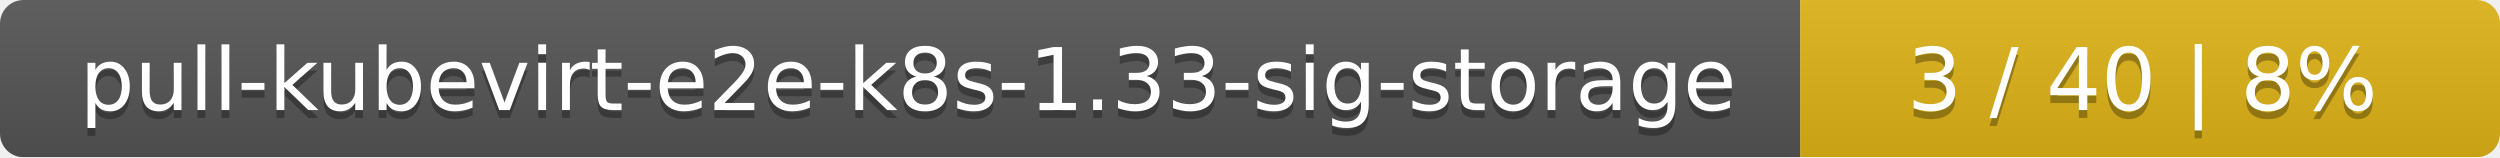
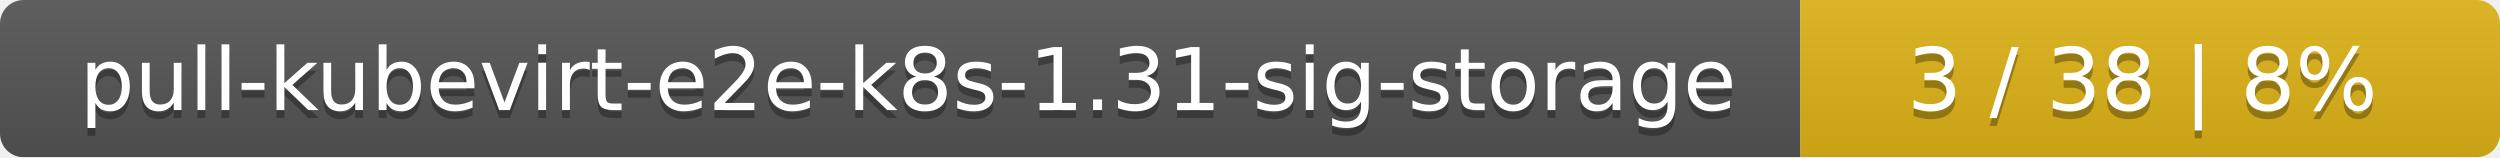
<svg xmlns="http://www.w3.org/2000/svg" width="318" height="20">
  <linearGradient id="smooth" x2="0" y2="100%">
    <stop offset="0" stop-color="#bbb" stop-opacity=".1" />
    <stop offset="1" stop-opacity=".1" />
  </linearGradient>
  <mask id="round">
    <rect width="318" height="20" rx="3" fill="#fff" />
  </mask>
  <g mask="url(#round)">
    <rect width="229" height="20" fill="#555" />
    <rect x="229" width="89" height="20" fill="#dfb317" />
    <rect width="318" height="20" fill="url(#smooth)" />
  </g>
  <g fill="#fff" text-anchor="middle" font-family="DejaVu Sans,Verdana,Geneva,sans-serif" font-size="11">
-     <text x="115.5" y="15" fill="#010101" fill-opacity=".3">pull-kubevirt-e2e-k8s-1.33-sig-storage</text>
-     <text x="115.5" y="14">pull-kubevirt-e2e-k8s-1.33-sig-storage</text>
-     <text x="272.5" y="15" fill="#010101" fill-opacity=".3">3 / 40    |    8%</text>
-     <text x="272.5" y="14">3 / 40    |    8%</text>
+     <text x="115.5" y="15" fill="#010101" fill-opacity=".3">pull-kubevirt-e2e-k8s-1.31-sig-storage</text>
+     <text x="115.5" y="14">pull-kubevirt-e2e-k8s-1.31-sig-storage</text>
+     <text x="272.5" y="15" fill="#010101" fill-opacity=".3">3 / 38    |    8%</text>
+     <text x="272.5" y="14">3 / 38    |    8%</text>
  </g>
</svg>
